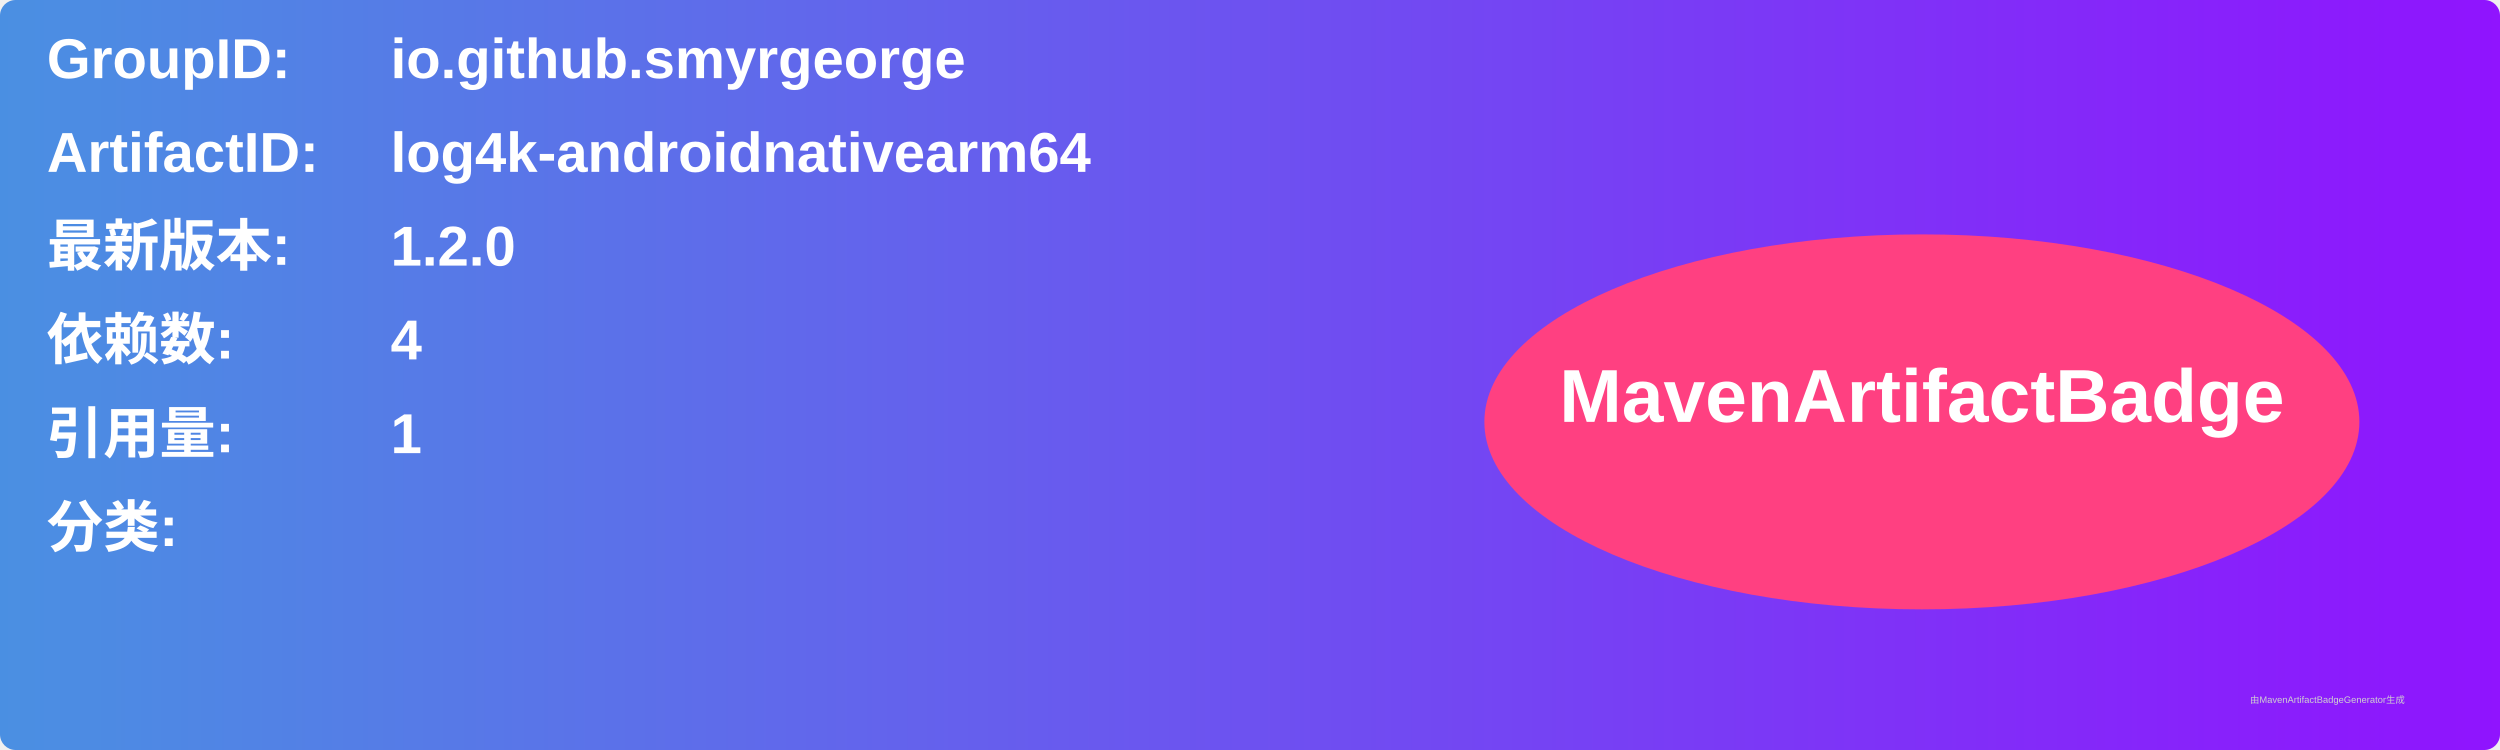
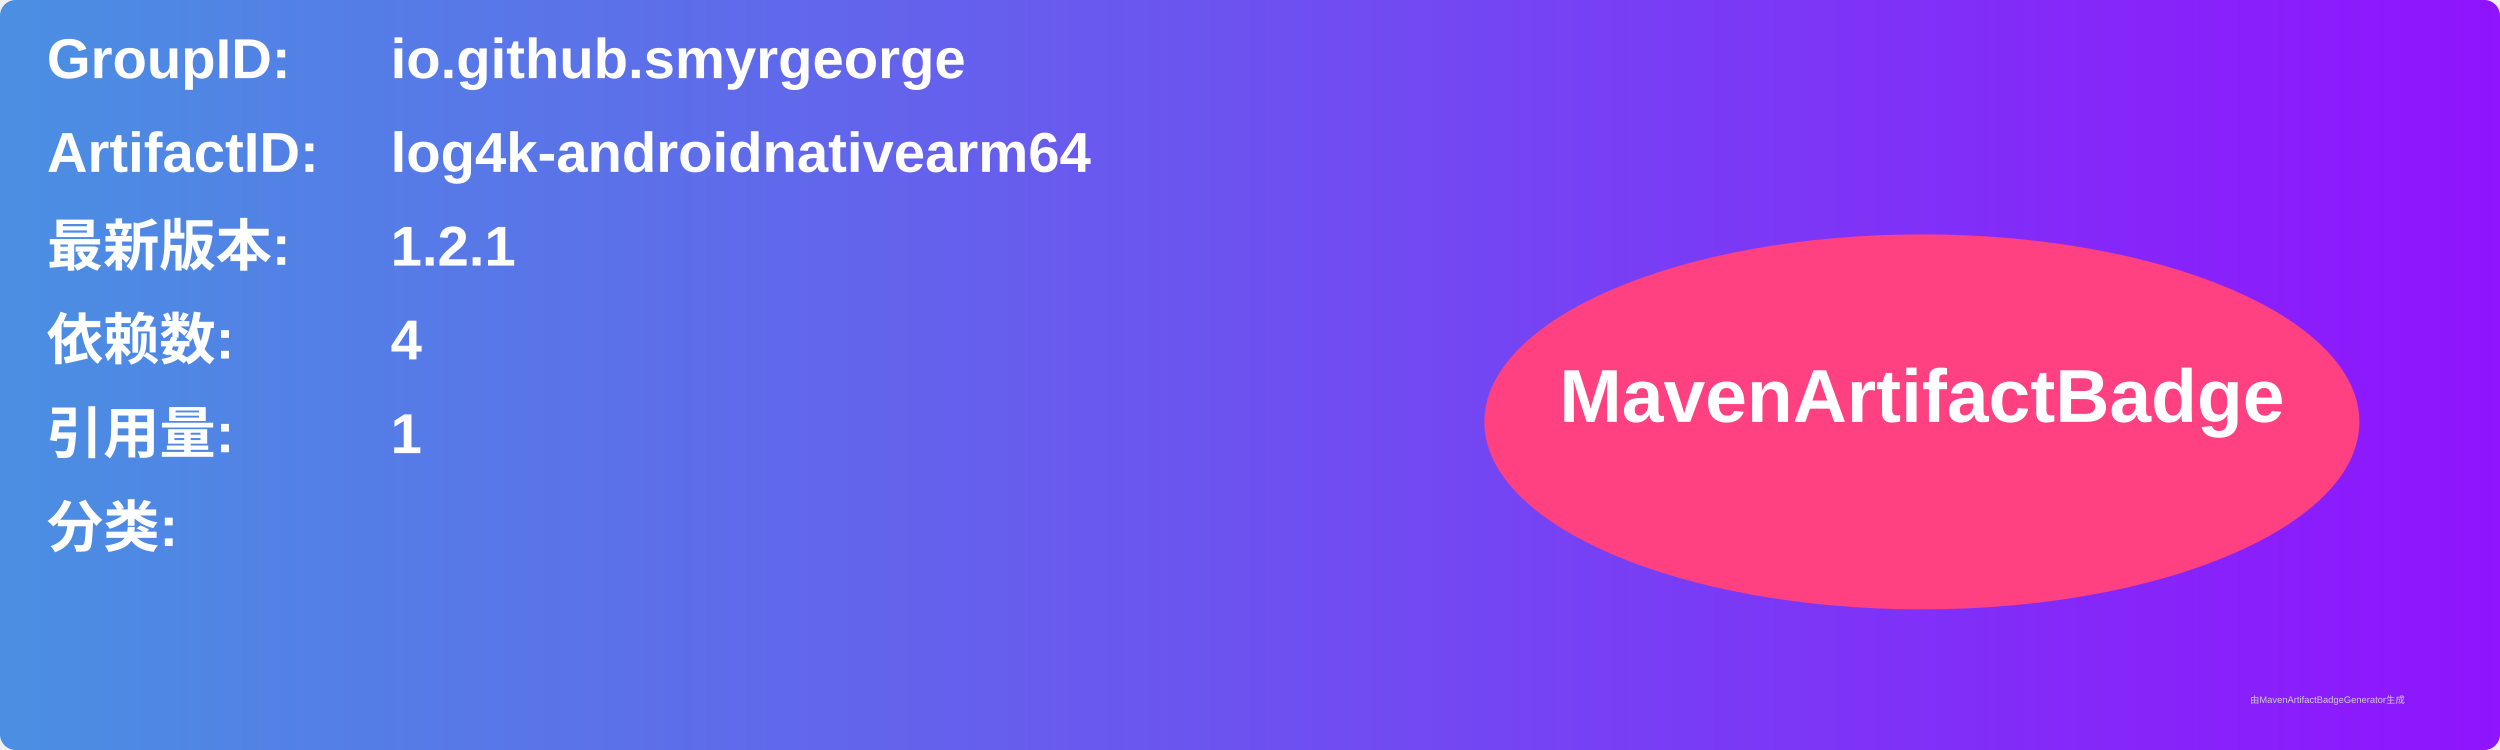
<svg xmlns="http://www.w3.org/2000/svg" width="800" height="240" viewBox="0 0 800 240">
  <linearGradient id="grad" x1="0%" y1="0%" x2="100%" y2="0%">
    <stop offset="0%" stop-color="#4a90e2" />
    <stop offset="100%" stop-color="#9013fe" />
  </linearGradient>
  <rect width="100%" height="100%" rx="5" ry="5" fill="url(#grad)" />
  <g transform="translate(15, 15)">
    <text x="0" y="10" font-family="Arial" font-size="18" fill="white" font-weight="bold" width="260">GroupID:</text>
    <text x="110" y="10" font-family="Arial" font-size="18" fill="white" font-weight="bold" width="460">io.github.smyrgeorge</text>
    <text x="0" y="40" font-family="Arial" font-size="18" fill="white" font-weight="bold" width="260">ArtifactID:</text>
    <text x="110" y="40" font-family="Arial" font-size="18" fill="white" font-weight="bold" width="460">log4k-androidnativearm64</text>
    <text x="0" y="70" font-family="Arial" font-size="18" fill="white" font-weight="bold">最新版本:</text>
    <text x="110" y="70" font-family="Arial" font-size="18" fill="white" font-weight="bold">
-       <tspan font-weight="bold">1.2.0</tspan>
+       <tspan font-weight="bold">1.2.1</tspan>
    </text>
    <text x="0" y="100" font-family="Arial" font-size="18" fill="white" font-weight="bold">依赖数: </text>
    <text x="110" y="100" font-family="Arial" font-size="18" fill="white">
      <tspan font-weight="bold">4</tspan>
    </text>
    <text x="0" y="130" font-family="Arial" font-size="18" fill="white" font-weight="bold">引用量: </text>
    <text x="110" y="130" font-family="Arial" font-size="18" fill="white">
      <tspan font-weight="bold">1</tspan>
    </text>
    <text x="0" y="160" font-family="Arial" font-size="18" fill="white" font-weight="bold">分类:</text>
    <text x="10" y="190" font-family="Arial" font-size="10" fill="white">
      <tspan font-weight="bold" />
    </text>
    <ellipse cx="600" cy="120" rx="140" ry="60" fill="#ff4081" />
    <text x="600" y="120" text-anchor="middle" font-family="Arial" font-size="24" fill="white" font-weight="bold">MavenArtifactBadge</text>
  </g>
  <text x="720" y="225" font-family="Arial" font-size="3" fill="#d0d0d0">由MavenArtifactBadgeGenerator生成</text>
</svg>
